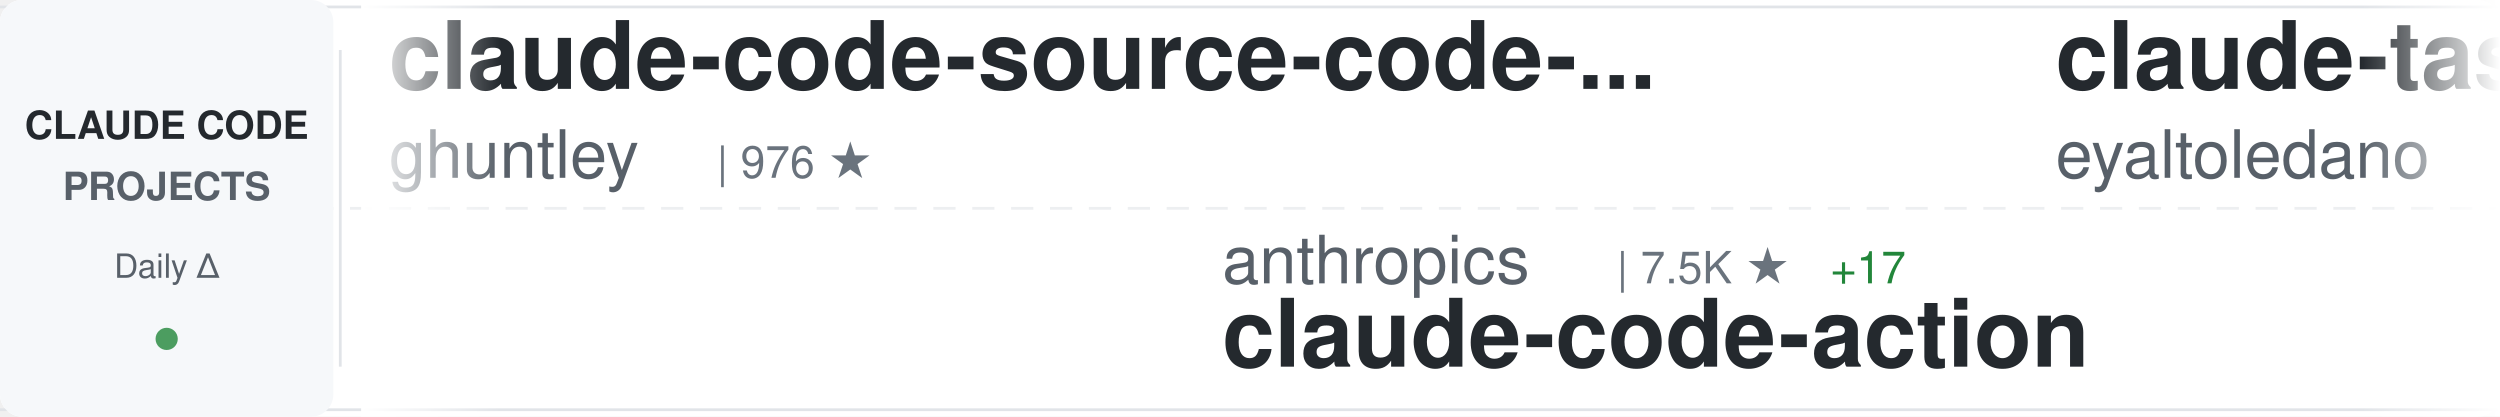
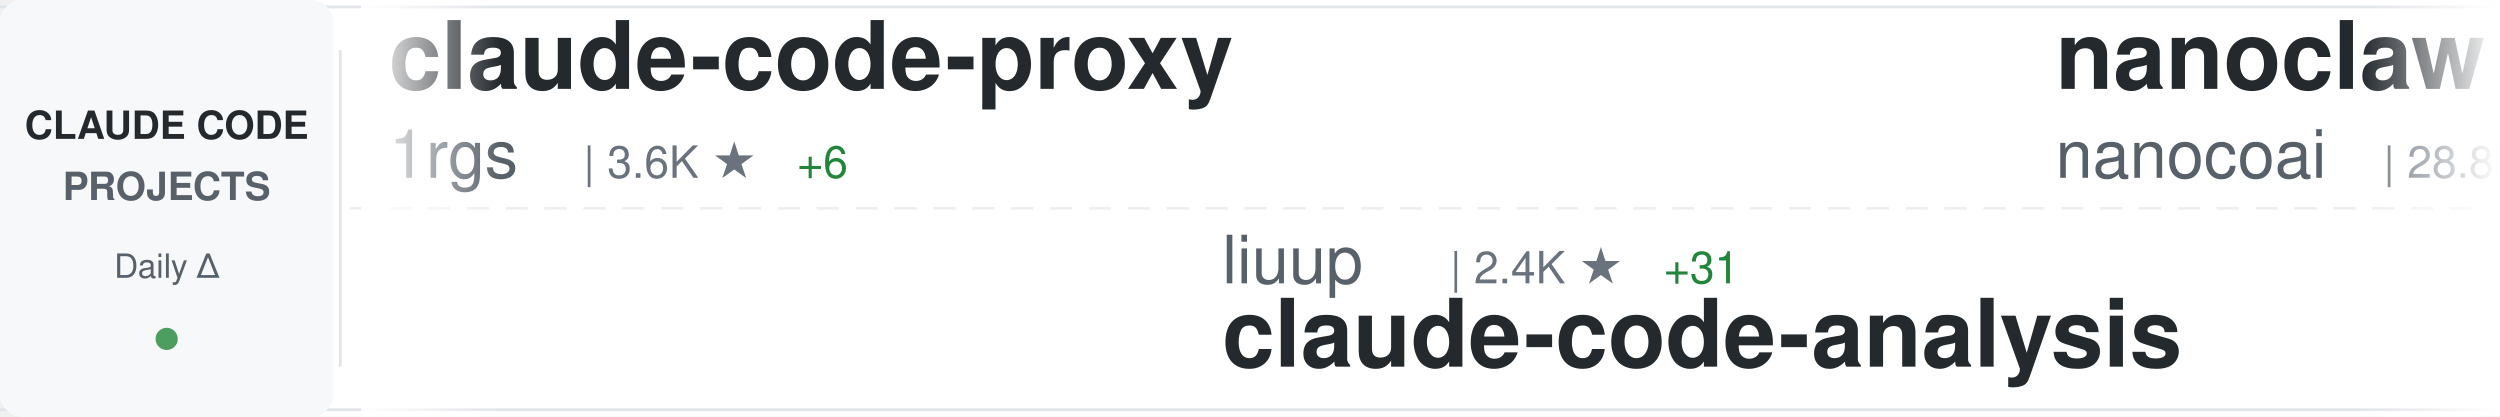
<svg xmlns="http://www.w3.org/2000/svg" width="900" height="150">
  <defs>
    <linearGradient id="awesomeLeftFade" x1="0%" y1="0%" x2="100%" y2="0%">
      <stop offset="0%" style="stop-color:#ffffff;stop-opacity:1" />
      <stop offset="100%" style="stop-color:#ffffff;stop-opacity:0" />
    </linearGradient>
    <linearGradient id="awesomeRightFade" x1="0%" y1="0%" x2="100%" y2="0%">
      <stop offset="0%" style="stop-color:#ffffff;stop-opacity:0" />
      <stop offset="100%" style="stop-color:#ffffff;stop-opacity:1" />
    </linearGradient>
  </defs>
  <rect width="900" height="150" fill="#ffffff" rx="8" />
  <rect x="0" y="2" width="900" height="1" fill="#e1e4e8" />
  <rect x="0" y="147" width="900" height="1" fill="#e1e4e8" />
  <line x1="0" y1="75" x2="900" y2="75" stroke="#e1e4e8" stroke-width="1" stroke-dasharray="8 6" opacity="0.6" />
  <rect x="0" y="0" width="120" height="150" fill="#f6f8fa" rx="8" />
  <text x="60" y="50" font-family="-apple-system, BlinkMacSystemFont, 'Segoe UI', Helvetica, Arial, sans-serif" font-size="14" font-weight="600" fill="#24292e" text-anchor="middle">CLAUDE CODE</text>
  <text x="60" y="72" font-family="-apple-system, BlinkMacSystemFont, 'Segoe UI', Helvetica, Arial, sans-serif" font-size="14" font-weight="600" fill="#586069" text-anchor="middle">PROJECTS</text>
  <text x="60" y="100" font-family="-apple-system, BlinkMacSystemFont, 'Segoe UI', Helvetica, Arial, sans-serif" font-size="12" font-weight="500" fill="#586069" text-anchor="middle">Daily Δ</text>
  <circle cx="60" cy="122" r="4" fill="#22863a" opacity="0.8" />
  <rect x="122" y="18" width="1" height="114" fill="#e1e4e8" />
  <clipPath id="awesomeTickerClip">
    <rect x="130" y="0" width="770" height="150" />
  </clipPath>
  <g clip-path="url(#awesomeTickerClip)">
    <g id="awesomeTickerItems">
      <animateTransform attributeName="transform" attributeType="XML" type="translate" from="0 0" to="-3000 0" dur="54s" repeatCount="indefinite" />
      <g transform="translate(0, 0)">
-         <text x="140" y="32" font-family="-apple-system, BlinkMacSystemFont, 'Segoe UI', Helvetica, Arial, sans-serif" font-size="34" font-weight="600" fill="#24292e">claude-code-source-code-...</text>
-         <text x="140" y="64" font-family="-apple-system, BlinkMacSystemFont, 'Segoe UI', Helvetica, Arial, sans-serif" font-size="24" font-weight="400" fill="#586069">ghuntley</text>
-         <text x="258" y="64" font-family="-apple-system, BlinkMacSystemFont, 'Segoe UI', Helvetica, Arial, sans-serif" font-size="16" font-weight="500" fill="#6a737d">| 976 ★</text>
+         <text x="140" y="32" font-family="-apple-system, BlinkMacSystemFont, 'Segoe UI', Helvetica, Arial, sans-serif" font-size="34" font-weight="600" fill="#24292e">claude-code-proxy</text>
+         <text x="140" y="64" font-family="-apple-system, BlinkMacSystemFont, 'Segoe UI', Helvetica, Arial, sans-serif" font-size="24" font-weight="400" fill="#586069">1rgs</text>
+         <text x="210" y="64" font-family="-apple-system, BlinkMacSystemFont, 'Segoe UI', Helvetica, Arial, sans-serif" font-size="16" font-weight="500" fill="#6a737d">| 3.6K ★</text>
+         <text x="287" y="64" font-family="-apple-system, BlinkMacSystemFont, 'Segoe UI', Helvetica, Arial, sans-serif" font-size="16" font-weight="500" fill="#22863a"> +6</text>
      </g>
      <g transform="translate(300, 0)">
-         <text x="140" y="102" font-family="-apple-system, BlinkMacSystemFont, 'Segoe UI', Helvetica, Arial, sans-serif" font-size="24" font-weight="400" fill="#586069">anthropics</text>
-         <text x="282" y="102" font-family="-apple-system, BlinkMacSystemFont, 'Segoe UI', Helvetica, Arial, sans-serif" font-size="16" font-weight="500" fill="#6a737d">| 7.5K ★</text>
-         <text x="359" y="102" font-family="-apple-system, BlinkMacSystemFont, 'Segoe UI', Helvetica, Arial, sans-serif" font-size="16" font-weight="500" fill="#22863a"> +17</text>
-         <text x="140" y="132" font-family="-apple-system, BlinkMacSystemFont, 'Segoe UI', Helvetica, Arial, sans-serif" font-size="34" font-weight="600" fill="#24292e">claude-code-action</text>
+         <text x="140" y="102" font-family="-apple-system, BlinkMacSystemFont, 'Segoe UI', Helvetica, Arial, sans-serif" font-size="24" font-weight="400" fill="#586069">liuup</text>
+         <text x="222" y="102" font-family="-apple-system, BlinkMacSystemFont, 'Segoe UI', Helvetica, Arial, sans-serif" font-size="16" font-weight="500" fill="#6a737d">| 2.4K ★</text>
+         <text x="299" y="102" font-family="-apple-system, BlinkMacSystemFont, 'Segoe UI', Helvetica, Arial, sans-serif" font-size="16" font-weight="500" fill="#22863a"> +31</text>
+         <text x="140" y="132" font-family="-apple-system, BlinkMacSystemFont, 'Segoe UI', Helvetica, Arial, sans-serif" font-size="34" font-weight="600" fill="#24292e">claude-code-analysis</text>
      </g>
      <g transform="translate(600, 0)">
-         <text x="140" y="32" font-family="-apple-system, BlinkMacSystemFont, 'Segoe UI', Helvetica, Arial, sans-serif" font-size="34" font-weight="600" fill="#24292e">claude-task-master</text>
-         <text x="140" y="64" font-family="-apple-system, BlinkMacSystemFont, 'Segoe UI', Helvetica, Arial, sans-serif" font-size="24" font-weight="400" fill="#586069">eyaltoledano</text>
-         <text x="306" y="64" font-family="-apple-system, BlinkMacSystemFont, 'Segoe UI', Helvetica, Arial, sans-serif" font-size="16" font-weight="500" fill="#6a737d">| 27.1K ★</text>
-         <text x="392" y="64" font-family="-apple-system, BlinkMacSystemFont, 'Segoe UI', Helvetica, Arial, sans-serif" font-size="16" font-weight="500" fill="#22863a"> +13</text>
+         <text x="140" y="32" font-family="-apple-system, BlinkMacSystemFont, 'Segoe UI', Helvetica, Arial, sans-serif" font-size="34" font-weight="600" fill="#24292e">nanoclaw</text>
+         <text x="140" y="64" font-family="-apple-system, BlinkMacSystemFont, 'Segoe UI', Helvetica, Arial, sans-serif" font-size="24" font-weight="400" fill="#586069">nanocoai</text>
+         <text x="258" y="64" font-family="-apple-system, BlinkMacSystemFont, 'Segoe UI', Helvetica, Arial, sans-serif" font-size="16" font-weight="500" fill="#6a737d">| 28.8K ★</text>
+         <text x="344" y="64" font-family="-apple-system, BlinkMacSystemFont, 'Segoe UI', Helvetica, Arial, sans-serif" font-size="16" font-weight="500" fill="#22863a"> +28</text>
      </g>
      <g transform="translate(900, 0)">
-         <text x="140" y="102" font-family="-apple-system, BlinkMacSystemFont, 'Segoe UI', Helvetica, Arial, sans-serif" font-size="24" font-weight="400" fill="#586069">JrCx7scC</text>
-         <text x="258" y="102" font-family="-apple-system, BlinkMacSystemFont, 'Segoe UI', Helvetica, Arial, sans-serif" font-size="16" font-weight="500" fill="#6a737d">| 367 ★</text>
-         <text x="140" y="132" font-family="-apple-system, BlinkMacSystemFont, 'Segoe UI', Helvetica, Arial, sans-serif" font-size="34" font-weight="600" fill="#24292e">claude-code-source</text>
+         <text x="140" y="102" font-family="-apple-system, BlinkMacSystemFont, 'Segoe UI', Helvetica, Arial, sans-serif" font-size="24" font-weight="400" fill="#586069">Cranot</text>
+         <text x="234" y="102" font-family="-apple-system, BlinkMacSystemFont, 'Segoe UI', Helvetica, Arial, sans-serif" font-size="16" font-weight="500" fill="#6a737d">| 2.7K ★</text>
+         <text x="311" y="102" font-family="-apple-system, BlinkMacSystemFont, 'Segoe UI', Helvetica, Arial, sans-serif" font-size="16" font-weight="500" fill="#22863a"> +3</text>
+         <text x="140" y="132" font-family="-apple-system, BlinkMacSystemFont, 'Segoe UI', Helvetica, Arial, sans-serif" font-size="34" font-weight="600" fill="#24292e">claude-code-guide</text>
      </g>
      <g transform="translate(1200, 0)">
-         <text x="140" y="32" font-family="-apple-system, BlinkMacSystemFont, 'Segoe UI', Helvetica, Arial, sans-serif" font-size="34" font-weight="600" fill="#24292e">claude-code-book</text>
-         <text x="140" y="64" font-family="-apple-system, BlinkMacSystemFont, 'Segoe UI', Helvetica, Arial, sans-serif" font-size="24" font-weight="400" fill="#586069">lintsinghua</text>
-         <text x="294" y="64" font-family="-apple-system, BlinkMacSystemFont, 'Segoe UI', Helvetica, Arial, sans-serif" font-size="16" font-weight="500" fill="#6a737d">| 3.2K ★</text>
-         <text x="371" y="64" font-family="-apple-system, BlinkMacSystemFont, 'Segoe UI', Helvetica, Arial, sans-serif" font-size="16" font-weight="500" fill="#22863a"> +31</text>
+         <text x="140" y="32" font-family="-apple-system, BlinkMacSystemFont, 'Segoe UI', Helvetica, Arial, sans-serif" font-size="34" font-weight="600" fill="#24292e">Claude-Code</text>
+         <text x="140" y="64" font-family="-apple-system, BlinkMacSystemFont, 'Segoe UI', Helvetica, Arial, sans-serif" font-size="24" font-weight="400" fill="#586069">pengchengneo</text>
+         <text x="306" y="64" font-family="-apple-system, BlinkMacSystemFont, 'Segoe UI', Helvetica, Arial, sans-serif" font-size="16" font-weight="500" fill="#6a737d">| 1.3K ★</text>
+         <text x="383" y="64" font-family="-apple-system, BlinkMacSystemFont, 'Segoe UI', Helvetica, Arial, sans-serif" font-size="16" font-weight="500" fill="#22863a"> +6</text>
      </g>
      <g transform="translate(1500, 0)">
-         <text x="140" y="102" font-family="-apple-system, BlinkMacSystemFont, 'Segoe UI', Helvetica, Arial, sans-serif" font-size="24" font-weight="400" fill="#586069">ChrisWiles</text>
-         <text x="282" y="102" font-family="-apple-system, BlinkMacSystemFont, 'Segoe UI', Helvetica, Arial, sans-serif" font-size="16" font-weight="500" fill="#6a737d">| 5.9K ★</text>
-         <text x="359" y="102" font-family="-apple-system, BlinkMacSystemFont, 'Segoe UI', Helvetica, Arial, sans-serif" font-size="16" font-weight="500" fill="#22863a"> +8</text>
-         <text x="140" y="132" font-family="-apple-system, BlinkMacSystemFont, 'Segoe UI', Helvetica, Arial, sans-serif" font-size="34" font-weight="600" fill="#24292e">claude-code-showcase</text>
+         <text x="140" y="102" font-family="-apple-system, BlinkMacSystemFont, 'Segoe UI', Helvetica, Arial, sans-serif" font-size="24" font-weight="400" fill="#586069">eyaltoledano</text>
+         <text x="306" y="102" font-family="-apple-system, BlinkMacSystemFont, 'Segoe UI', Helvetica, Arial, sans-serif" font-size="16" font-weight="500" fill="#6a737d">| 27.1K ★</text>
+         <text x="392" y="102" font-family="-apple-system, BlinkMacSystemFont, 'Segoe UI', Helvetica, Arial, sans-serif" font-size="16" font-weight="500" fill="#22863a"> +14</text>
+         <text x="140" y="132" font-family="-apple-system, BlinkMacSystemFont, 'Segoe UI', Helvetica, Arial, sans-serif" font-size="34" font-weight="600" fill="#24292e">claude-task-master</text>
      </g>
      <g transform="translate(1800, 0)">
-         <text x="140" y="32" font-family="-apple-system, BlinkMacSystemFont, 'Segoe UI', Helvetica, Arial, sans-serif" font-size="34" font-weight="600" fill="#24292e">free-claude-code</text>
-         <text x="140" y="64" font-family="-apple-system, BlinkMacSystemFont, 'Segoe UI', Helvetica, Arial, sans-serif" font-size="24" font-weight="400" fill="#586069">Alishahryar1</text>
-         <text x="306" y="64" font-family="-apple-system, BlinkMacSystemFont, 'Segoe UI', Helvetica, Arial, sans-serif" font-size="16" font-weight="500" fill="#6a737d">| 24.3K ★</text>
-         <text x="392" y="64" font-family="-apple-system, BlinkMacSystemFont, 'Segoe UI', Helvetica, Arial, sans-serif" font-size="16" font-weight="500" fill="#22863a"> +314</text>
+         <text x="140" y="32" font-family="-apple-system, BlinkMacSystemFont, 'Segoe UI', Helvetica, Arial, sans-serif" font-size="34" font-weight="600" fill="#24292e">claude-skills</text>
+         <text x="140" y="64" font-family="-apple-system, BlinkMacSystemFont, 'Segoe UI', Helvetica, Arial, sans-serif" font-size="24" font-weight="400" fill="#586069">alirezarezvani</text>
+         <text x="330" y="64" font-family="-apple-system, BlinkMacSystemFont, 'Segoe UI', Helvetica, Arial, sans-serif" font-size="16" font-weight="500" fill="#6a737d">| 14.6K ★</text>
+         <text x="416" y="64" font-family="-apple-system, BlinkMacSystemFont, 'Segoe UI', Helvetica, Arial, sans-serif" font-size="16" font-weight="500" fill="#22863a"> +110</text>
      </g>
      <g transform="translate(2100, 0)">
-         <text x="140" y="102" font-family="-apple-system, BlinkMacSystemFont, 'Segoe UI', Helvetica, Arial, sans-serif" font-size="24" font-weight="400" fill="#586069">chauncygu</text>
-         <text x="270" y="102" font-family="-apple-system, BlinkMacSystemFont, 'Segoe UI', Helvetica, Arial, sans-serif" font-size="16" font-weight="500" fill="#6a737d">| 2.4K ★</text>
-         <text x="347" y="102" font-family="-apple-system, BlinkMacSystemFont, 'Segoe UI', Helvetica, Arial, sans-serif" font-size="16" font-weight="500" fill="#22863a"> +13</text>
-         <text x="140" y="132" font-family="-apple-system, BlinkMacSystemFont, 'Segoe UI', Helvetica, Arial, sans-serif" font-size="34" font-weight="600" fill="#24292e">collection-claude-code-s...</text>
+         <text x="140" y="102" font-family="-apple-system, BlinkMacSystemFont, 'Segoe UI', Helvetica, Arial, sans-serif" font-size="24" font-weight="400" fill="#586069">davila7</text>
+         <text x="246" y="102" font-family="-apple-system, BlinkMacSystemFont, 'Segoe UI', Helvetica, Arial, sans-serif" font-size="16" font-weight="500" fill="#6a737d">| 27.2K ★</text>
+         <text x="332" y="102" font-family="-apple-system, BlinkMacSystemFont, 'Segoe UI', Helvetica, Arial, sans-serif" font-size="16" font-weight="500" fill="#22863a"> +43</text>
+         <text x="140" y="132" font-family="-apple-system, BlinkMacSystemFont, 'Segoe UI', Helvetica, Arial, sans-serif" font-size="34" font-weight="600" fill="#24292e">claude-code-templates</text>
      </g>
      <g transform="translate(2400, 0)">
-         <text x="140" y="32" font-family="-apple-system, BlinkMacSystemFont, 'Segoe UI', Helvetica, Arial, sans-serif" font-size="34" font-weight="600" fill="#24292e">everything-claude-code</text>
-         <text x="140" y="64" font-family="-apple-system, BlinkMacSystemFont, 'Segoe UI', Helvetica, Arial, sans-serif" font-size="24" font-weight="400" fill="#586069">affaan-m</text>
-         <text x="258" y="64" font-family="-apple-system, BlinkMacSystemFont, 'Segoe UI', Helvetica, Arial, sans-serif" font-size="16" font-weight="500" fill="#6a737d">| 181.0K ★</text>
-         <text x="353" y="64" font-family="-apple-system, BlinkMacSystemFont, 'Segoe UI', Helvetica, Arial, sans-serif" font-size="16" font-weight="500" fill="#22863a"> +975</text>
+         <text x="140" y="32" font-family="-apple-system, BlinkMacSystemFont, 'Segoe UI', Helvetica, Arial, sans-serif" font-size="34" font-weight="600" fill="#24292e">sc-claude-code-files</text>
+         <text x="140" y="64" font-family="-apple-system, BlinkMacSystemFont, 'Segoe UI', Helvetica, Arial, sans-serif" font-size="24" font-weight="400" fill="#586069">https-deeplearning-ai</text>
+         <text x="414" y="64" font-family="-apple-system, BlinkMacSystemFont, 'Segoe UI', Helvetica, Arial, sans-serif" font-size="16" font-weight="500" fill="#6a737d">| 509 ★</text>
      </g>
      <g transform="translate(2700, 0)">
-         <text x="140" y="102" font-family="-apple-system, BlinkMacSystemFont, 'Segoe UI', Helvetica, Arial, sans-serif" font-size="24" font-weight="400" fill="#586069">zebbern</text>
-         <text x="246" y="102" font-family="-apple-system, BlinkMacSystemFont, 'Segoe UI', Helvetica, Arial, sans-serif" font-size="16" font-weight="500" fill="#6a737d">| 4.1K ★</text>
-         <text x="323" y="102" font-family="-apple-system, BlinkMacSystemFont, 'Segoe UI', Helvetica, Arial, sans-serif" font-size="16" font-weight="500" fill="#22863a"> +5</text>
-         <text x="140" y="132" font-family="-apple-system, BlinkMacSystemFont, 'Segoe UI', Helvetica, Arial, sans-serif" font-size="34" font-weight="600" fill="#24292e">claude-code-guide</text>
+         <text x="140" y="102" font-family="-apple-system, BlinkMacSystemFont, 'Segoe UI', Helvetica, Arial, sans-serif" font-size="24" font-weight="400" fill="#586069">snarktank</text>
+         <text x="270" y="102" font-family="-apple-system, BlinkMacSystemFont, 'Segoe UI', Helvetica, Arial, sans-serif" font-size="16" font-weight="500" fill="#6a737d">| 19.0K ★</text>
+         <text x="356" y="102" font-family="-apple-system, BlinkMacSystemFont, 'Segoe UI', Helvetica, Arial, sans-serif" font-size="16" font-weight="500" fill="#22863a"> +69</text>
+         <text x="140" y="132" font-family="-apple-system, BlinkMacSystemFont, 'Segoe UI', Helvetica, Arial, sans-serif" font-size="34" font-weight="600" fill="#24292e">ralph</text>
      </g>
      <g transform="translate(3000, 0)">
-         <text x="140" y="32" font-family="-apple-system, BlinkMacSystemFont, 'Segoe UI', Helvetica, Arial, sans-serif" font-size="34" font-weight="600" fill="#24292e">claude-code-source-code-...</text>
-         <text x="140" y="64" font-family="-apple-system, BlinkMacSystemFont, 'Segoe UI', Helvetica, Arial, sans-serif" font-size="24" font-weight="400" fill="#586069">ghuntley</text>
-         <text x="258" y="64" font-family="-apple-system, BlinkMacSystemFont, 'Segoe UI', Helvetica, Arial, sans-serif" font-size="16" font-weight="500" fill="#6a737d">| 976 ★</text>
+         <text x="140" y="32" font-family="-apple-system, BlinkMacSystemFont, 'Segoe UI', Helvetica, Arial, sans-serif" font-size="34" font-weight="600" fill="#24292e">claude-code-proxy</text>
+         <text x="140" y="64" font-family="-apple-system, BlinkMacSystemFont, 'Segoe UI', Helvetica, Arial, sans-serif" font-size="24" font-weight="400" fill="#586069">1rgs</text>
+         <text x="210" y="64" font-family="-apple-system, BlinkMacSystemFont, 'Segoe UI', Helvetica, Arial, sans-serif" font-size="16" font-weight="500" fill="#6a737d">| 3.6K ★</text>
+         <text x="287" y="64" font-family="-apple-system, BlinkMacSystemFont, 'Segoe UI', Helvetica, Arial, sans-serif" font-size="16" font-weight="500" fill="#22863a"> +6</text>
      </g>
      <g transform="translate(3300, 0)">
-         <text x="140" y="102" font-family="-apple-system, BlinkMacSystemFont, 'Segoe UI', Helvetica, Arial, sans-serif" font-size="24" font-weight="400" fill="#586069">anthropics</text>
-         <text x="282" y="102" font-family="-apple-system, BlinkMacSystemFont, 'Segoe UI', Helvetica, Arial, sans-serif" font-size="16" font-weight="500" fill="#6a737d">| 7.5K ★</text>
-         <text x="359" y="102" font-family="-apple-system, BlinkMacSystemFont, 'Segoe UI', Helvetica, Arial, sans-serif" font-size="16" font-weight="500" fill="#22863a"> +17</text>
-         <text x="140" y="132" font-family="-apple-system, BlinkMacSystemFont, 'Segoe UI', Helvetica, Arial, sans-serif" font-size="34" font-weight="600" fill="#24292e">claude-code-action</text>
+         <text x="140" y="102" font-family="-apple-system, BlinkMacSystemFont, 'Segoe UI', Helvetica, Arial, sans-serif" font-size="24" font-weight="400" fill="#586069">liuup</text>
+         <text x="222" y="102" font-family="-apple-system, BlinkMacSystemFont, 'Segoe UI', Helvetica, Arial, sans-serif" font-size="16" font-weight="500" fill="#6a737d">| 2.4K ★</text>
+         <text x="299" y="102" font-family="-apple-system, BlinkMacSystemFont, 'Segoe UI', Helvetica, Arial, sans-serif" font-size="16" font-weight="500" fill="#22863a"> +31</text>
+         <text x="140" y="132" font-family="-apple-system, BlinkMacSystemFont, 'Segoe UI', Helvetica, Arial, sans-serif" font-size="34" font-weight="600" fill="#24292e">claude-code-analysis</text>
      </g>
      <g transform="translate(3600, 0)">
-         <text x="140" y="32" font-family="-apple-system, BlinkMacSystemFont, 'Segoe UI', Helvetica, Arial, sans-serif" font-size="34" font-weight="600" fill="#24292e">claude-task-master</text>
-         <text x="140" y="64" font-family="-apple-system, BlinkMacSystemFont, 'Segoe UI', Helvetica, Arial, sans-serif" font-size="24" font-weight="400" fill="#586069">eyaltoledano</text>
-         <text x="306" y="64" font-family="-apple-system, BlinkMacSystemFont, 'Segoe UI', Helvetica, Arial, sans-serif" font-size="16" font-weight="500" fill="#6a737d">| 27.1K ★</text>
-         <text x="392" y="64" font-family="-apple-system, BlinkMacSystemFont, 'Segoe UI', Helvetica, Arial, sans-serif" font-size="16" font-weight="500" fill="#22863a"> +13</text>
+         <text x="140" y="32" font-family="-apple-system, BlinkMacSystemFont, 'Segoe UI', Helvetica, Arial, sans-serif" font-size="34" font-weight="600" fill="#24292e">nanoclaw</text>
+         <text x="140" y="64" font-family="-apple-system, BlinkMacSystemFont, 'Segoe UI', Helvetica, Arial, sans-serif" font-size="24" font-weight="400" fill="#586069">nanocoai</text>
+         <text x="258" y="64" font-family="-apple-system, BlinkMacSystemFont, 'Segoe UI', Helvetica, Arial, sans-serif" font-size="16" font-weight="500" fill="#6a737d">| 28.8K ★</text>
+         <text x="344" y="64" font-family="-apple-system, BlinkMacSystemFont, 'Segoe UI', Helvetica, Arial, sans-serif" font-size="16" font-weight="500" fill="#22863a"> +28</text>
      </g>
      <g transform="translate(3900, 0)">
-         <text x="140" y="102" font-family="-apple-system, BlinkMacSystemFont, 'Segoe UI', Helvetica, Arial, sans-serif" font-size="24" font-weight="400" fill="#586069">JrCx7scC</text>
-         <text x="258" y="102" font-family="-apple-system, BlinkMacSystemFont, 'Segoe UI', Helvetica, Arial, sans-serif" font-size="16" font-weight="500" fill="#6a737d">| 367 ★</text>
-         <text x="140" y="132" font-family="-apple-system, BlinkMacSystemFont, 'Segoe UI', Helvetica, Arial, sans-serif" font-size="34" font-weight="600" fill="#24292e">claude-code-source</text>
+         <text x="140" y="102" font-family="-apple-system, BlinkMacSystemFont, 'Segoe UI', Helvetica, Arial, sans-serif" font-size="24" font-weight="400" fill="#586069">Cranot</text>
+         <text x="234" y="102" font-family="-apple-system, BlinkMacSystemFont, 'Segoe UI', Helvetica, Arial, sans-serif" font-size="16" font-weight="500" fill="#6a737d">| 2.7K ★</text>
+         <text x="311" y="102" font-family="-apple-system, BlinkMacSystemFont, 'Segoe UI', Helvetica, Arial, sans-serif" font-size="16" font-weight="500" fill="#22863a"> +3</text>
+         <text x="140" y="132" font-family="-apple-system, BlinkMacSystemFont, 'Segoe UI', Helvetica, Arial, sans-serif" font-size="34" font-weight="600" fill="#24292e">claude-code-guide</text>
      </g>
    </g>
  </g>
  <rect x="130" y="0" width="50" height="150" fill="url(#awesomeLeftFade)" />
  <rect x="850" y="0" width="50" height="150" fill="url(#awesomeRightFade)" />
</svg>
